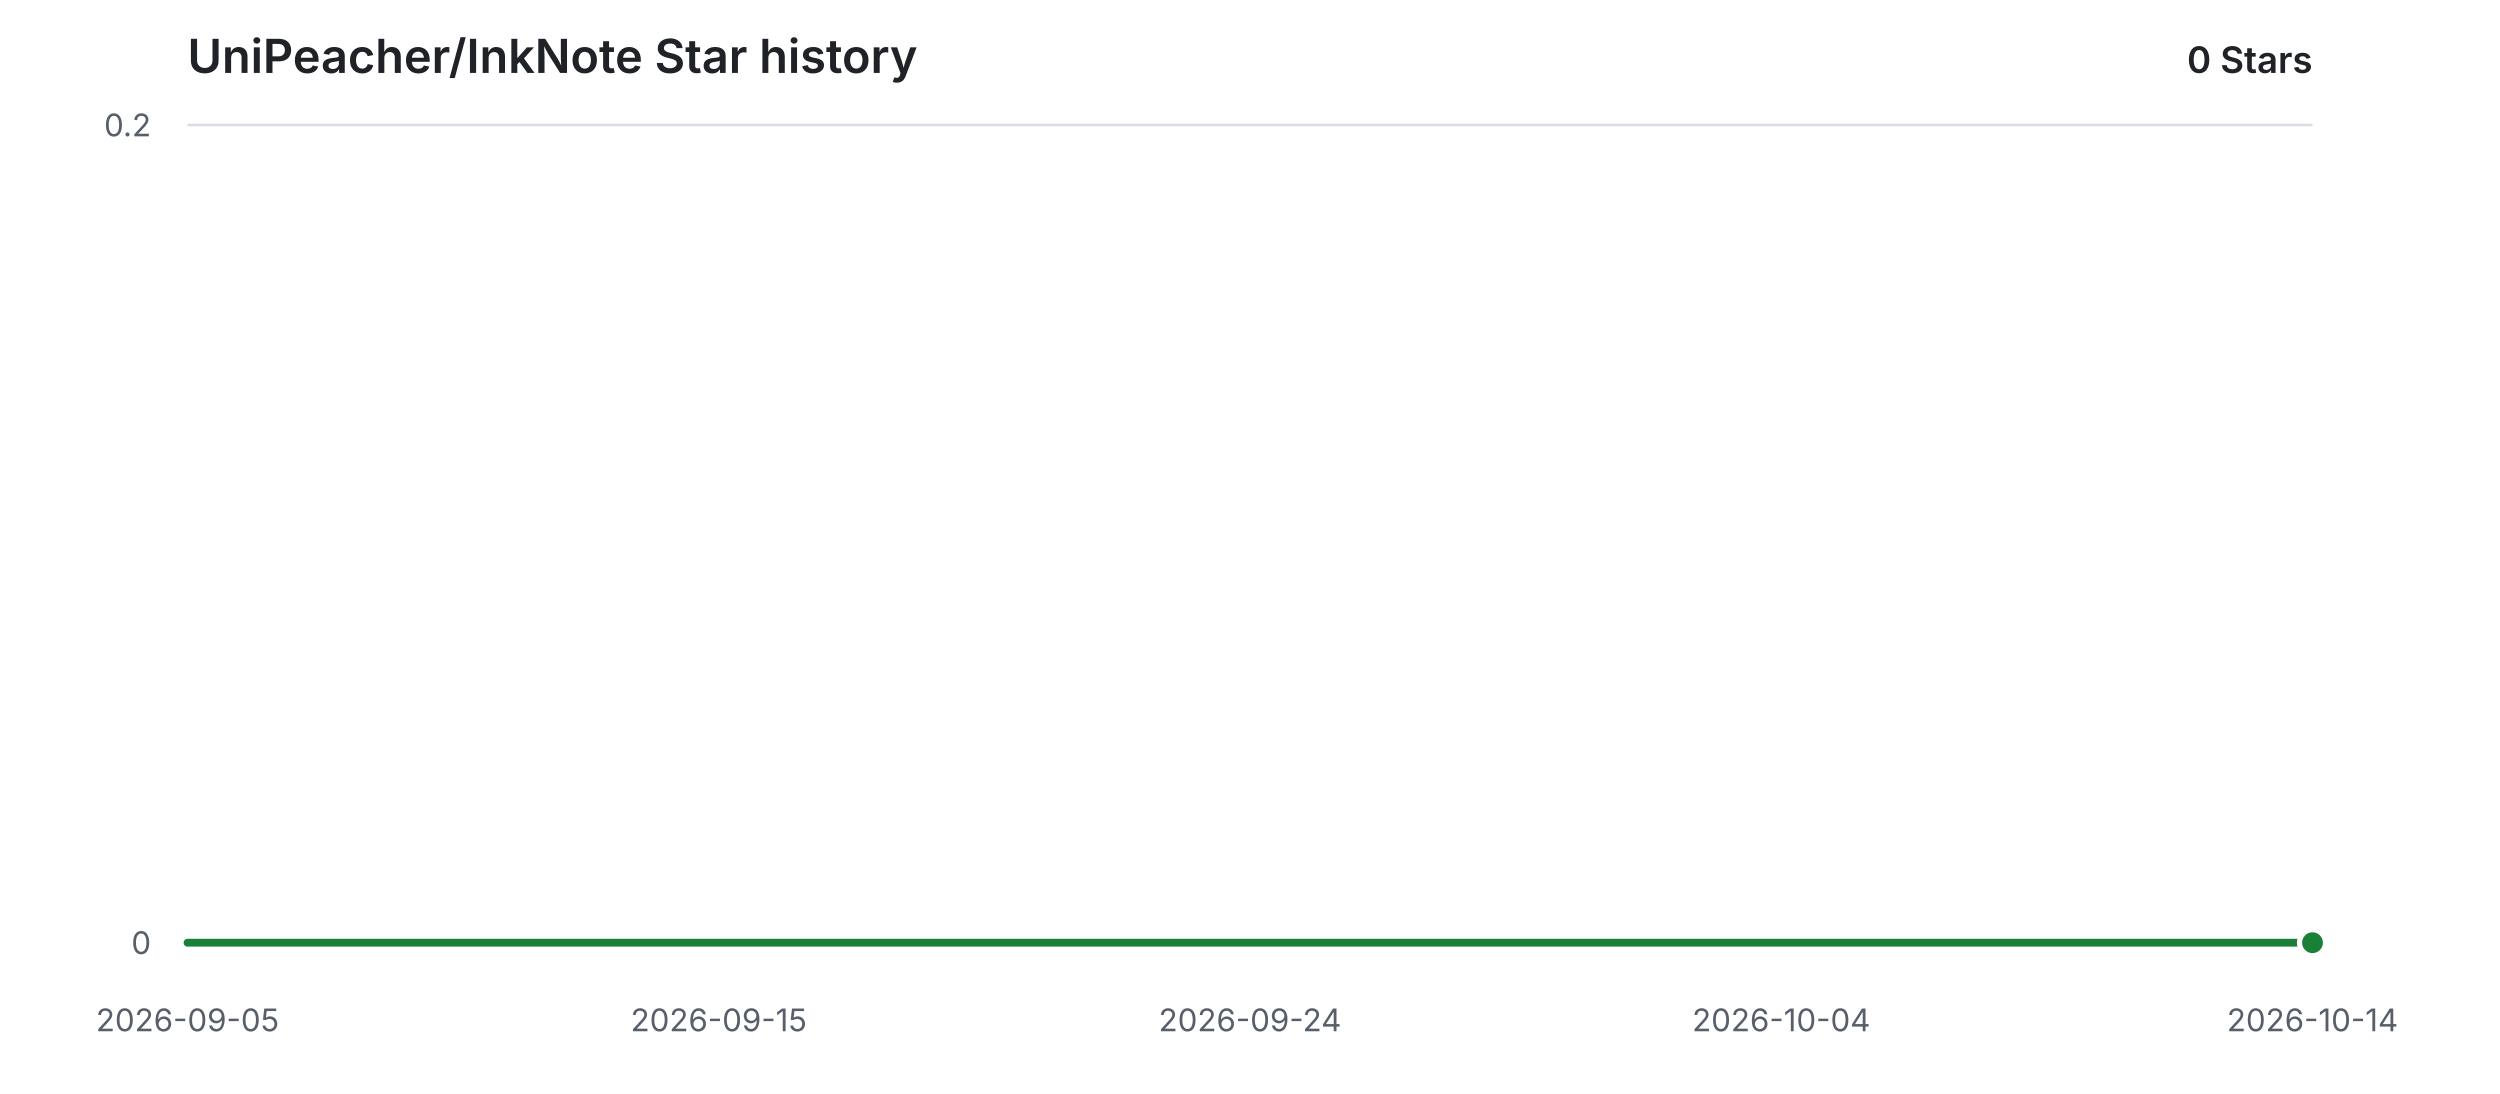
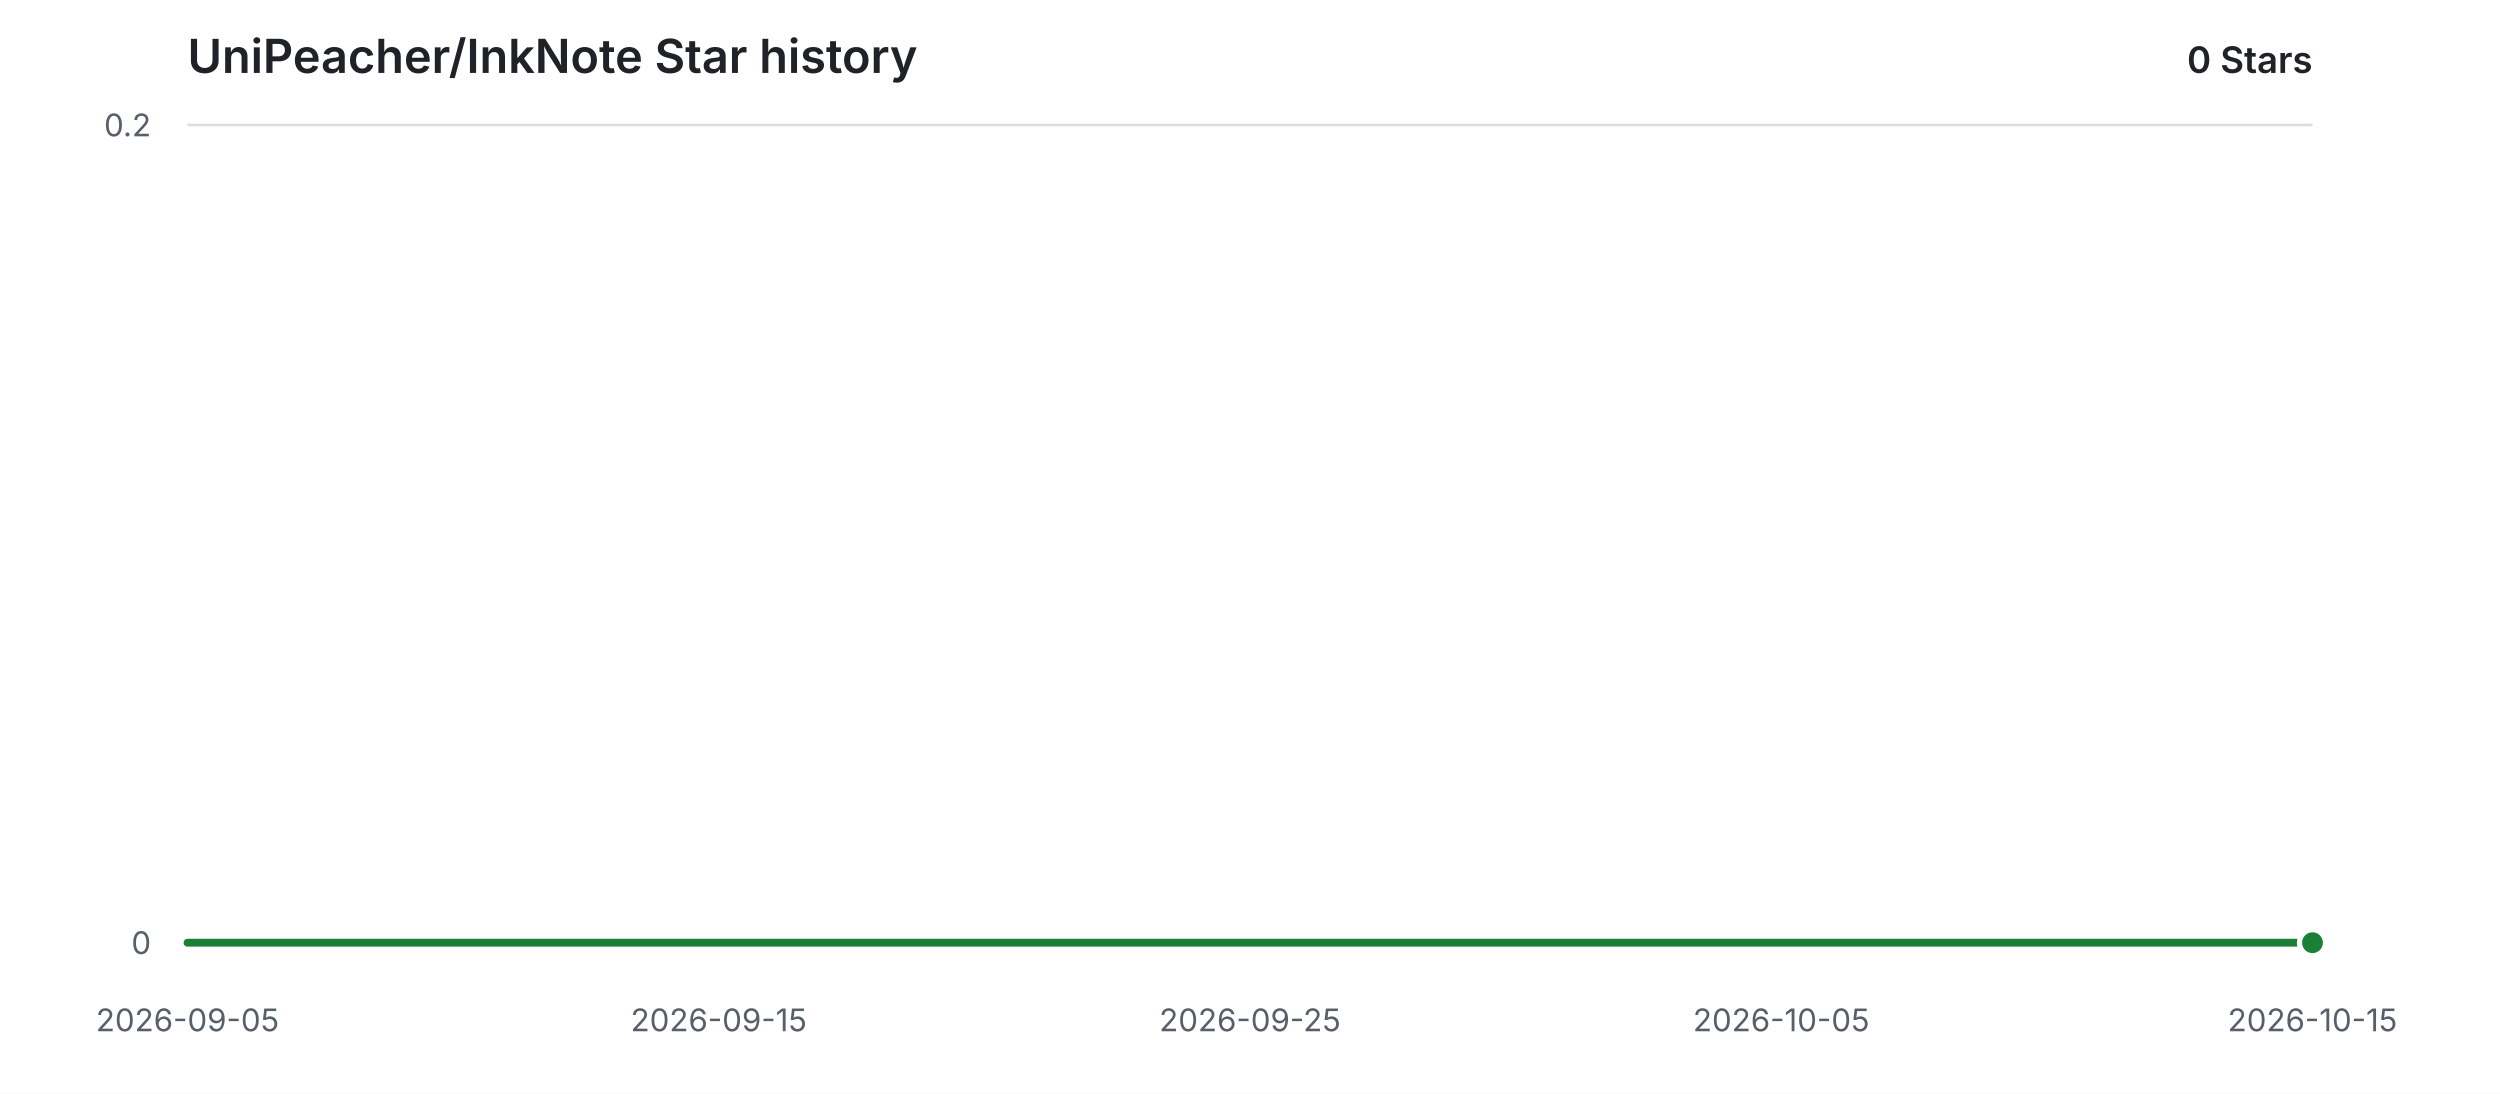
<svg xmlns="http://www.w3.org/2000/svg" width="960" height="420" viewBox="0 0 960 420" role="img" aria-labelledby="title description">
  <style>
    .background { fill: #ffffff; }
    .grid { stroke: #d8dee4; stroke-width: 1; }
    .label { fill: #57606a; font: 12px -apple-system, BlinkMacSystemFont, "Segoe UI", sans-serif; }
    .heading { fill: #1f2328; font: 600 18px -apple-system, BlinkMacSystemFont, "Segoe UI", sans-serif; }
    .count { fill: #1f2328; font: 600 14px -apple-system, BlinkMacSystemFont, "Segoe UI", sans-serif; }
    .area { fill: #2da44e; opacity: 0.12; }
    .line { fill: none; stroke: #1a7f37; stroke-width: 3; stroke-linecap: round; stroke-linejoin: round; }
    .point { fill: #1a7f37; stroke: #ffffff; stroke-width: 2; }
    @media (prefers-color-scheme: dark) {
      .background { fill: #0d1117; }
      .grid { stroke: #30363d; }
      .label { fill: #8b949e; }
      .heading, .count { fill: #e6edf3; }
      .area { fill: #3fb950; opacity: 0.14; }
      .line { stroke: #3fb950; }
      .point { fill: #3fb950; stroke: #0d1117; }
    }
  </style>
  <rect class="background" width="960" height="420" />
  <text class="heading" x="72" y="28">UniPeacher/InkNote Star history</text>
  <text class="count" x="888" y="28" text-anchor="end">0 Stars</text>
  <line class="grid" x1="72" y1="362.00" x2="888" y2="362.00" />
  <text class="label" x="58" y="362.00" text-anchor="end" dominant-baseline="middle">0</text>
  <line class="grid" x1="72" y1="48.00" x2="888" y2="48.00" />
  <text class="label" x="58" y="48.00" text-anchor="end" dominant-baseline="middle">0.2</text>
  <text class="label" x="72.00" y="396" text-anchor="middle">2026-09-05</text>
  <text class="label" x="276.00" y="396" text-anchor="middle">2026-09-15</text>
-   <text class="label" x="480.00" y="396" text-anchor="middle">2026-09-24</text>
-   <text class="label" x="684.00" y="396" text-anchor="middle">2026-10-04</text>
-   <text class="label" x="888.00" y="396" text-anchor="middle">2026-10-14</text>
+   <text class="label" x="480.00" y="396" text-anchor="middle">2026-09-25</text>
+   <text class="label" x="684.00" y="396" text-anchor="middle">2026-10-05</text>
+   <text class="label" x="888.00" y="396" text-anchor="middle">2026-10-15</text>
  <path class="area" d="M 72.00 362.00 H 888.00 V 362.00 H 72.00 Z" />
  <path class="line" d="M 72.00 362.00 H 888.00" />
  <circle class="point" cx="888.00" cy="362.00" r="5" />
</svg>
